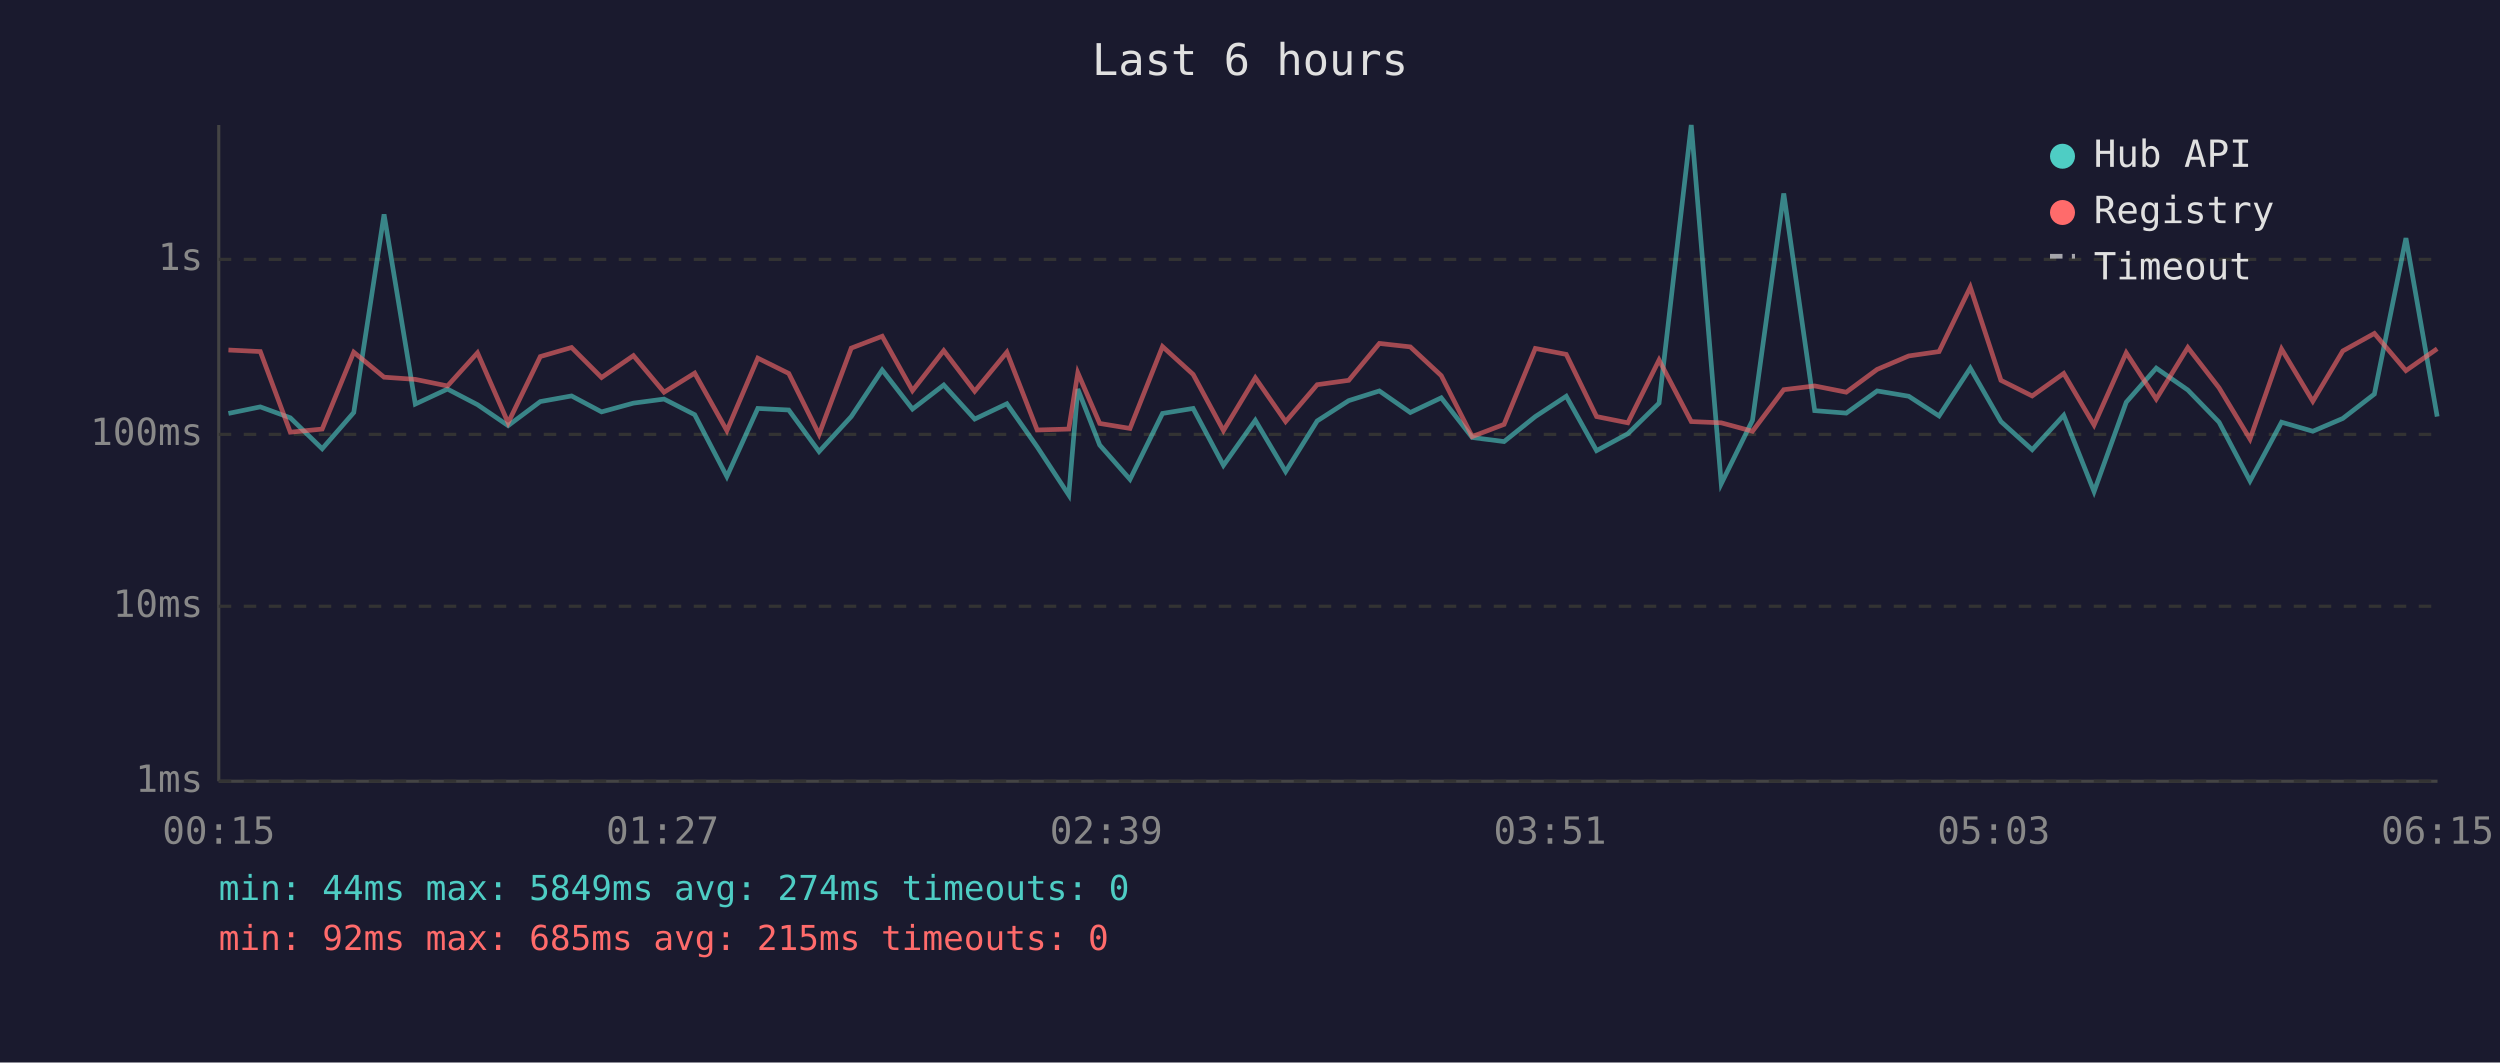
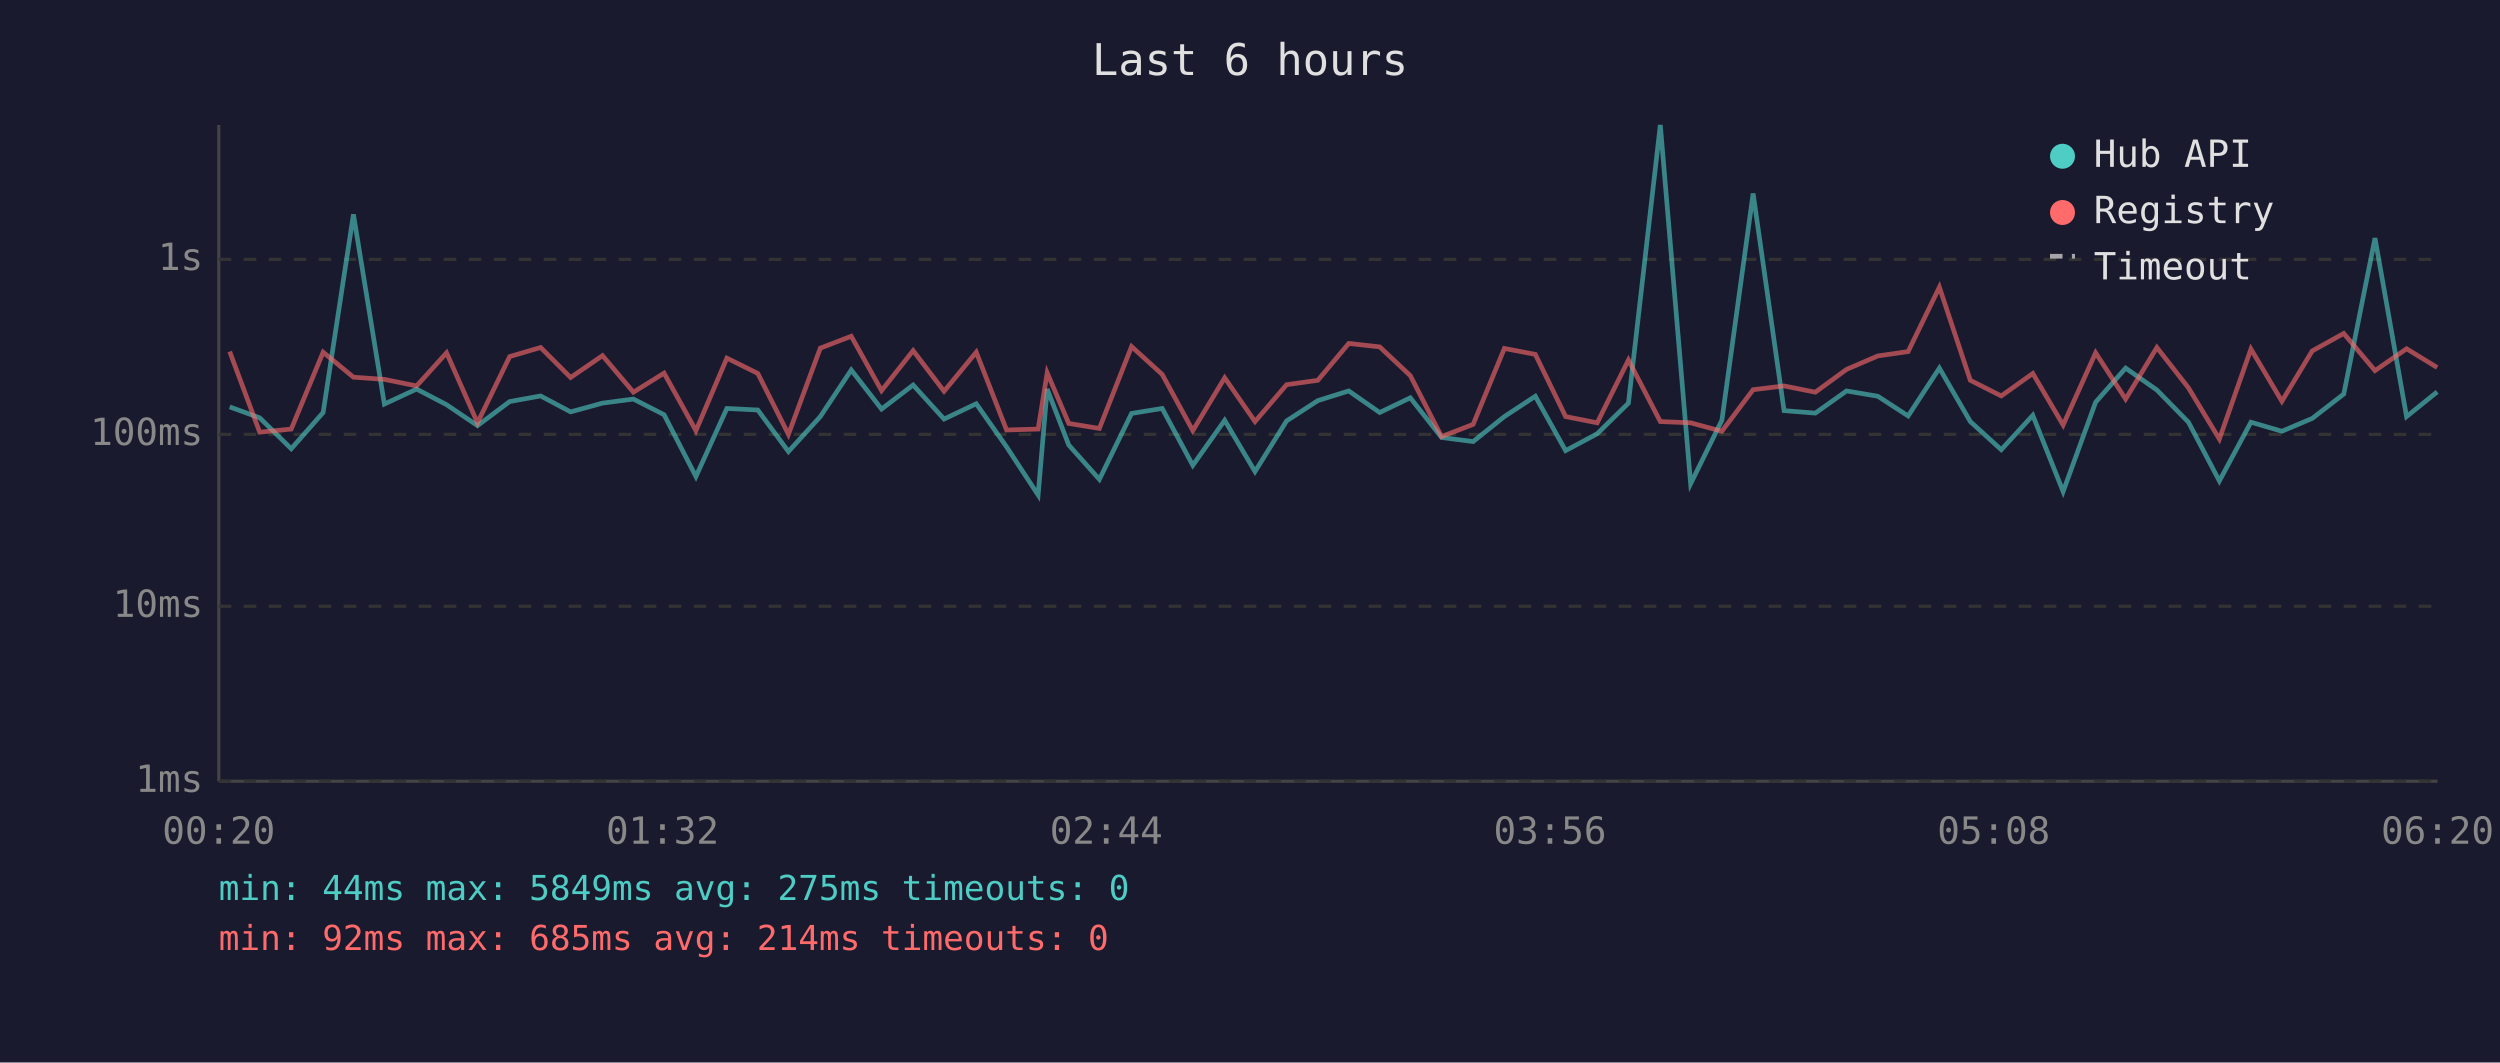
<svg xmlns="http://www.w3.org/2000/svg" viewBox="0 0 800 340" font-family="monospace" font-size="12">
  <rect width="800" height="340" fill="#1a1a2e" />
  <text x="400" y="24" fill="#e0e0e0" font-size="14" text-anchor="middle">Last 6 hours</text>
  <line x1="70" y1="40" x2="70" y2="250" stroke="#444" stroke-width="1" />
  <line x1="70" y1="250" x2="780" y2="250" stroke="#444" stroke-width="1" />
  <line x1="70" y1="250" x2="780" y2="250" stroke="#333" stroke-width="1" stroke-dasharray="4" />
  <text x="65" y="250" fill="#888" text-anchor="end" dominant-baseline="middle">1ms</text>
  <line x1="70" y1="194" x2="780" y2="194" stroke="#333" stroke-width="1" stroke-dasharray="4" />
  <text x="65" y="194" fill="#888" text-anchor="end" dominant-baseline="middle">10ms</text>
  <line x1="70" y1="139" x2="780" y2="139" stroke="#333" stroke-width="1" stroke-dasharray="4" />
  <text x="65" y="139" fill="#888" text-anchor="end" dominant-baseline="middle">100ms</text>
  <line x1="70" y1="83" x2="780" y2="83" stroke="#333" stroke-width="1" stroke-dasharray="4" />
  <text x="65" y="83" fill="#888" text-anchor="end" dominant-baseline="middle">1s</text>
-   <text x="70" y="270" fill="#888" text-anchor="middle">00:15</text>
-   <text x="212" y="270" fill="#888" text-anchor="middle">01:27</text>
-   <text x="354" y="270" fill="#888" text-anchor="middle">02:39</text>
-   <text x="496" y="270" fill="#888" text-anchor="middle">03:51</text>
-   <text x="638" y="270" fill="#888" text-anchor="middle">05:03</text>
-   <text x="780" y="270" fill="#888" text-anchor="middle">06:15</text>
-   <polyline points="73.1,132.3 83.3,130.2 92.9,133.7 103.1,143.6 113.2,132.0 122.9,68.6 132.9,129.3 143.2,124.5 152.8,129.5 162.6,136.2 172.9,128.5 182.9,126.7 192.5,131.8 202.7,129.0 212.5,127.7 222.3,132.7 232.6,152.5 242.5,130.7 252.4,131.2 262.1,144.5 272.4,133.3 282.3,118.4 292.0,130.9 302.0,123.2 311.9,134.1 322.2,129.2 331.9,143.0 342.0,158.4 344.9,124.5 351.9,142.4 361.6,153.4 372.0,132.3 381.8,130.7 391.5,148.9 401.7,134.5 411.4,150.9 421.5,134.7 431.6,128.2 441.4,125.1 451.3,132.0 461.2,127.3 471.1,140.0 481.3,141.3 491.3,133.3 501.2,126.8 510.9,144.2 520.9,138.8 530.9,129.0 541.2,40.0 550.8,154.8 560.8,134.5 570.8,61.9 580.7,131.4 590.8,132.2 600.7,125.1 610.8,126.8 620.5,133.1 630.5,117.8 640.3,134.9 650.3,143.9 660.4,132.9 670.1,157.3 680.4,128.7 690.0,117.8 700.1,124.8 710.1,135.1 720.0,153.9 730.1,135.1 740.1,138.0 749.7,133.9 759.8,126.1 769.9,76.2 779.9,133.3" fill="none" stroke="#4ecdc4" stroke-width="1.5" opacity="0.6" />
-   <polyline points="73.1,112.0 83.3,112.5 92.9,138.3 103.1,137.3 113.2,112.7 122.9,120.7 132.9,121.4 143.2,123.5 152.8,112.9 162.6,135.3 172.9,114.1 182.9,111.2 192.5,120.8 202.7,113.8 212.5,125.5 222.3,119.4 232.6,137.8 242.5,114.6 252.4,119.5 262.1,139.0 272.4,111.4 282.3,107.6 292.0,125.0 302.0,112.2 311.9,125.2 322.2,112.7 331.9,137.6 342.0,137.3 344.9,119.3 351.9,135.5 361.6,137.1 372.0,110.9 381.8,119.8 391.5,137.8 401.7,120.9 411.4,134.9 421.5,123.1 431.6,121.7 441.4,109.9 451.3,111.0 461.2,120.2 471.1,139.7 481.3,135.8 491.3,111.5 501.2,113.4 510.9,133.3 520.9,135.3 530.9,115.2 541.2,134.9 550.8,135.3 560.8,138.0 570.8,124.7 580.7,123.5 590.8,125.5 600.7,118.2 610.8,113.9 620.5,112.5 630.5,91.9 640.3,121.7 650.3,126.7 660.4,119.5 670.1,136.0 680.4,112.9 690.0,127.7 700.1,111.2 710.1,124.1 720.0,140.5 730.1,111.7 740.1,128.4 749.7,112.3 759.8,106.7 769.9,118.6 779.9,111.6" fill="none" stroke="#ff6b6b" stroke-width="1.5" opacity="0.6" />
+   <text x="70" y="270" fill="#888" text-anchor="middle">00:20</text>
+   <text x="212" y="270" fill="#888" text-anchor="middle">01:32</text>
+   <text x="354" y="270" fill="#888" text-anchor="middle">02:44</text>
+   <text x="496" y="270" fill="#888" text-anchor="middle">03:56</text>
+   <text x="638" y="270" fill="#888" text-anchor="middle">05:08</text>
+   <text x="780" y="270" fill="#888" text-anchor="middle">06:20</text>
+   <polyline points="73.5,130.2 83.1,133.7 93.2,143.6 103.4,132.0 113.1,68.6 123.0,129.3 133.3,124.5 142.9,129.5 152.8,136.2 163.1,128.5 173.0,126.7 182.6,131.8 192.8,129.0 202.7,127.7 212.5,132.7 222.7,152.5 232.6,130.7 242.5,131.2 252.3,144.5 262.5,133.3 272.4,118.4 282.1,130.9 292.2,123.2 302.1,134.1 312.4,129.2 322.1,143.0 332.2,158.4 335.1,124.5 342.0,142.4 351.8,153.4 362.1,132.3 371.9,130.7 381.7,148.9 391.9,134.5 401.6,150.9 411.7,134.7 421.7,128.2 431.6,125.1 441.5,132.0 451.3,127.3 461.3,140.0 471.4,141.3 481.4,133.3 491.3,126.8 501.0,144.2 511.1,138.8 521.1,129.0 531.3,40.0 541.0,154.8 551.0,134.5 561.0,61.9 570.9,131.4 580.9,132.2 590.9,125.1 600.9,126.8 610.6,133.1 620.6,117.8 630.5,134.9 640.4,143.9 650.5,132.9 660.2,157.3 670.6,128.7 680.2,117.8 690.2,124.8 700.3,135.1 710.2,153.9 720.3,135.1 730.2,138.0 739.9,133.9 750.0,126.1 760.0,76.2 770.1,133.3 779.9,125.4" fill="none" stroke="#4ecdc4" stroke-width="1.5" opacity="0.6" />
+   <polyline points="73.5,112.5 83.1,138.3 93.2,137.3 103.4,112.7 113.1,120.7 123.0,121.4 133.3,123.5 142.9,112.9 152.8,135.3 163.1,114.1 173.0,111.2 182.6,120.8 192.8,113.8 202.7,125.5 212.5,119.4 222.7,137.8 232.6,114.6 242.5,119.5 252.3,139.0 262.5,111.4 272.4,107.6 282.1,125.0 292.2,112.2 302.1,125.2 312.4,112.7 322.1,137.6 332.2,137.3 335.1,119.3 342.0,135.5 351.8,137.1 362.1,110.9 371.9,119.8 381.7,137.8 391.9,120.9 401.6,134.9 411.7,123.1 421.7,121.7 431.6,109.9 441.5,111.0 451.3,120.2 461.3,139.7 471.4,135.8 481.4,111.5 491.3,113.4 501.0,133.3 511.1,135.3 521.1,115.2 531.3,134.9 541.0,135.3 551.0,138.0 561.0,124.7 570.9,123.5 580.9,125.5 590.9,118.2 600.9,113.9 610.6,112.5 620.6,91.9 630.5,121.7 640.4,126.7 650.5,119.5 660.2,136.0 670.6,112.9 680.2,127.7 690.2,111.2 700.3,124.1 710.2,140.5 720.3,111.7 730.2,128.4 739.9,112.3 750.0,106.7 760.0,118.6 770.1,111.6 779.9,117.6" fill="none" stroke="#ff6b6b" stroke-width="1.5" opacity="0.6" />
  <circle cx="660" cy="50" r="4" fill="#4ecdc4" />
  <text x="670" y="50" fill="#e0e0e0" dominant-baseline="middle">Hub API</text>
  <circle cx="660" cy="68" r="4" fill="#ff6b6b" />
  <text x="670" y="68" fill="#e0e0e0" dominant-baseline="middle">Registry</text>
  <line x1="656" y1="82" x2="664" y2="82" stroke="#e0e0e0" stroke-width="1.5" stroke-dasharray="4,3" opacity="0.7" />
  <text x="670" y="86" fill="#e0e0e0" dominant-baseline="middle">Timeout</text>
-   <text x="70" y="288" fill="#4ecdc4" font-size="11">min: 44ms  max: 5849ms  avg: 274ms  timeouts: 0</text>
-   <text x="70" y="304" fill="#ff6b6b" font-size="11">min: 92ms  max: 685ms  avg: 215ms  timeouts: 0</text>
+   <text x="70" y="288" fill="#4ecdc4" font-size="11">min: 44ms  max: 5849ms  avg: 275ms  timeouts: 0</text>
+   <text x="70" y="304" fill="#ff6b6b" font-size="11">min: 92ms  max: 685ms  avg: 214ms  timeouts: 0</text>
</svg>
